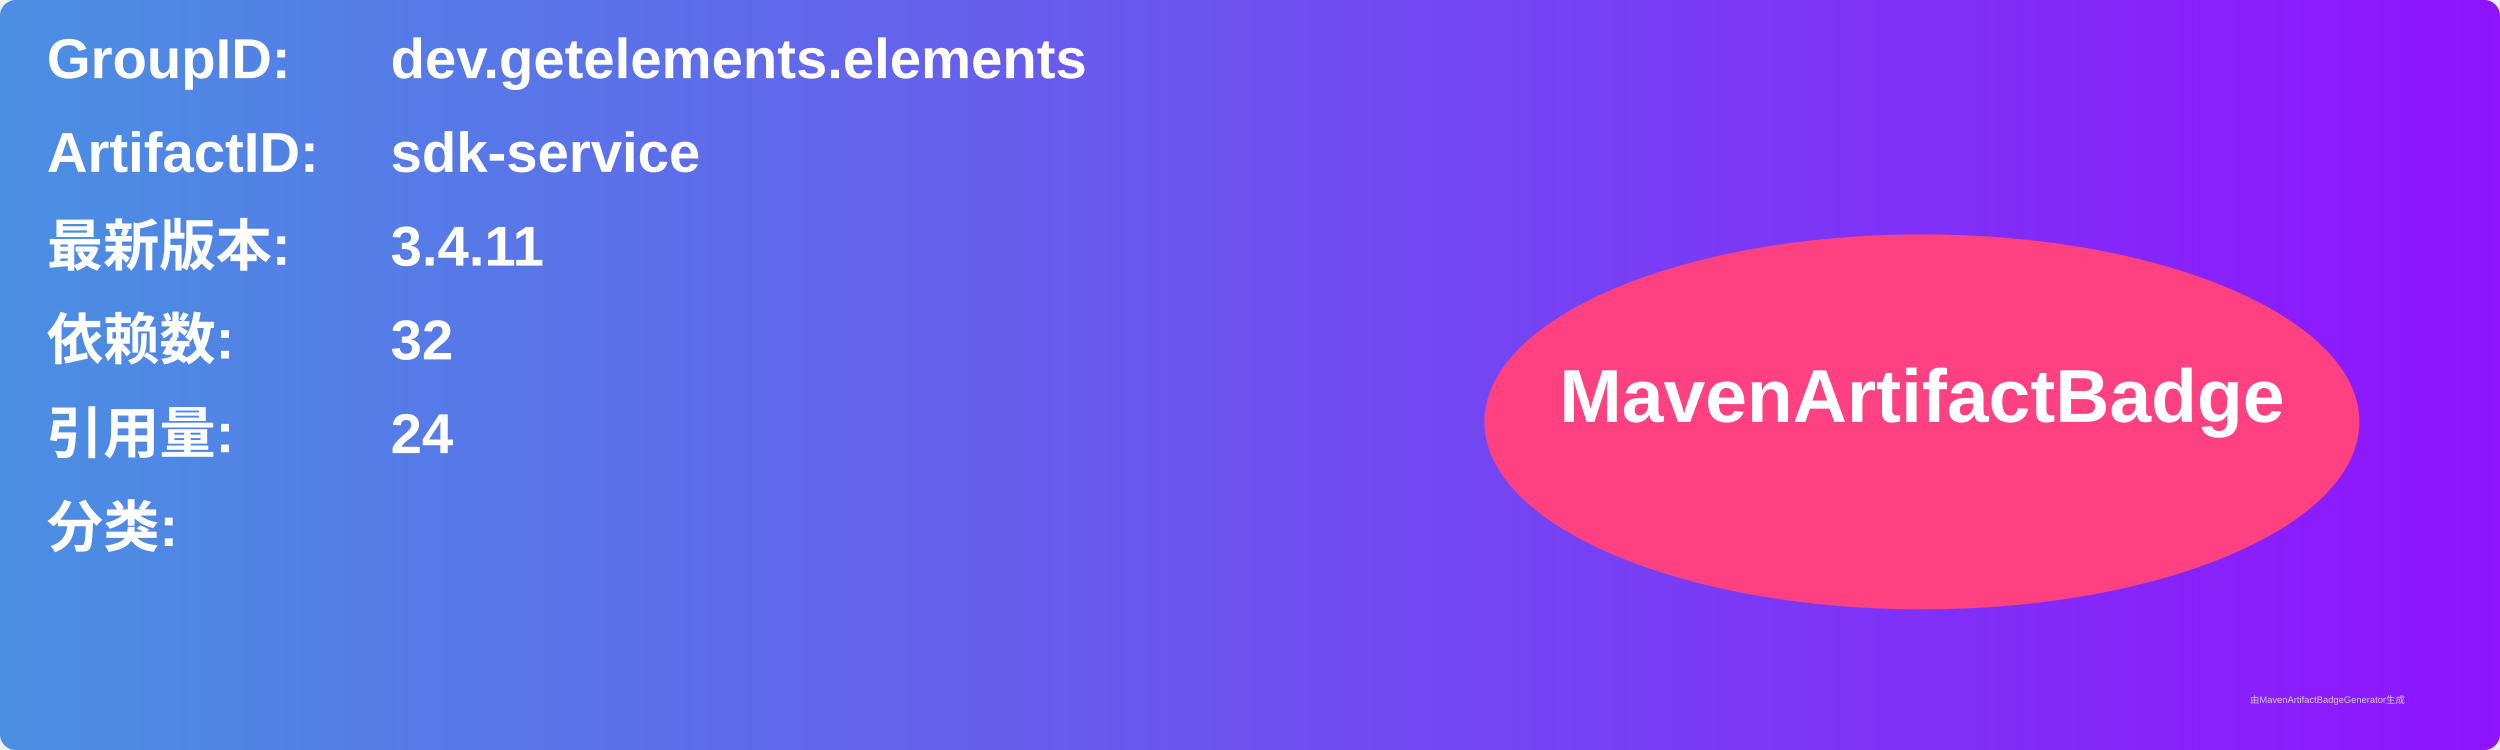
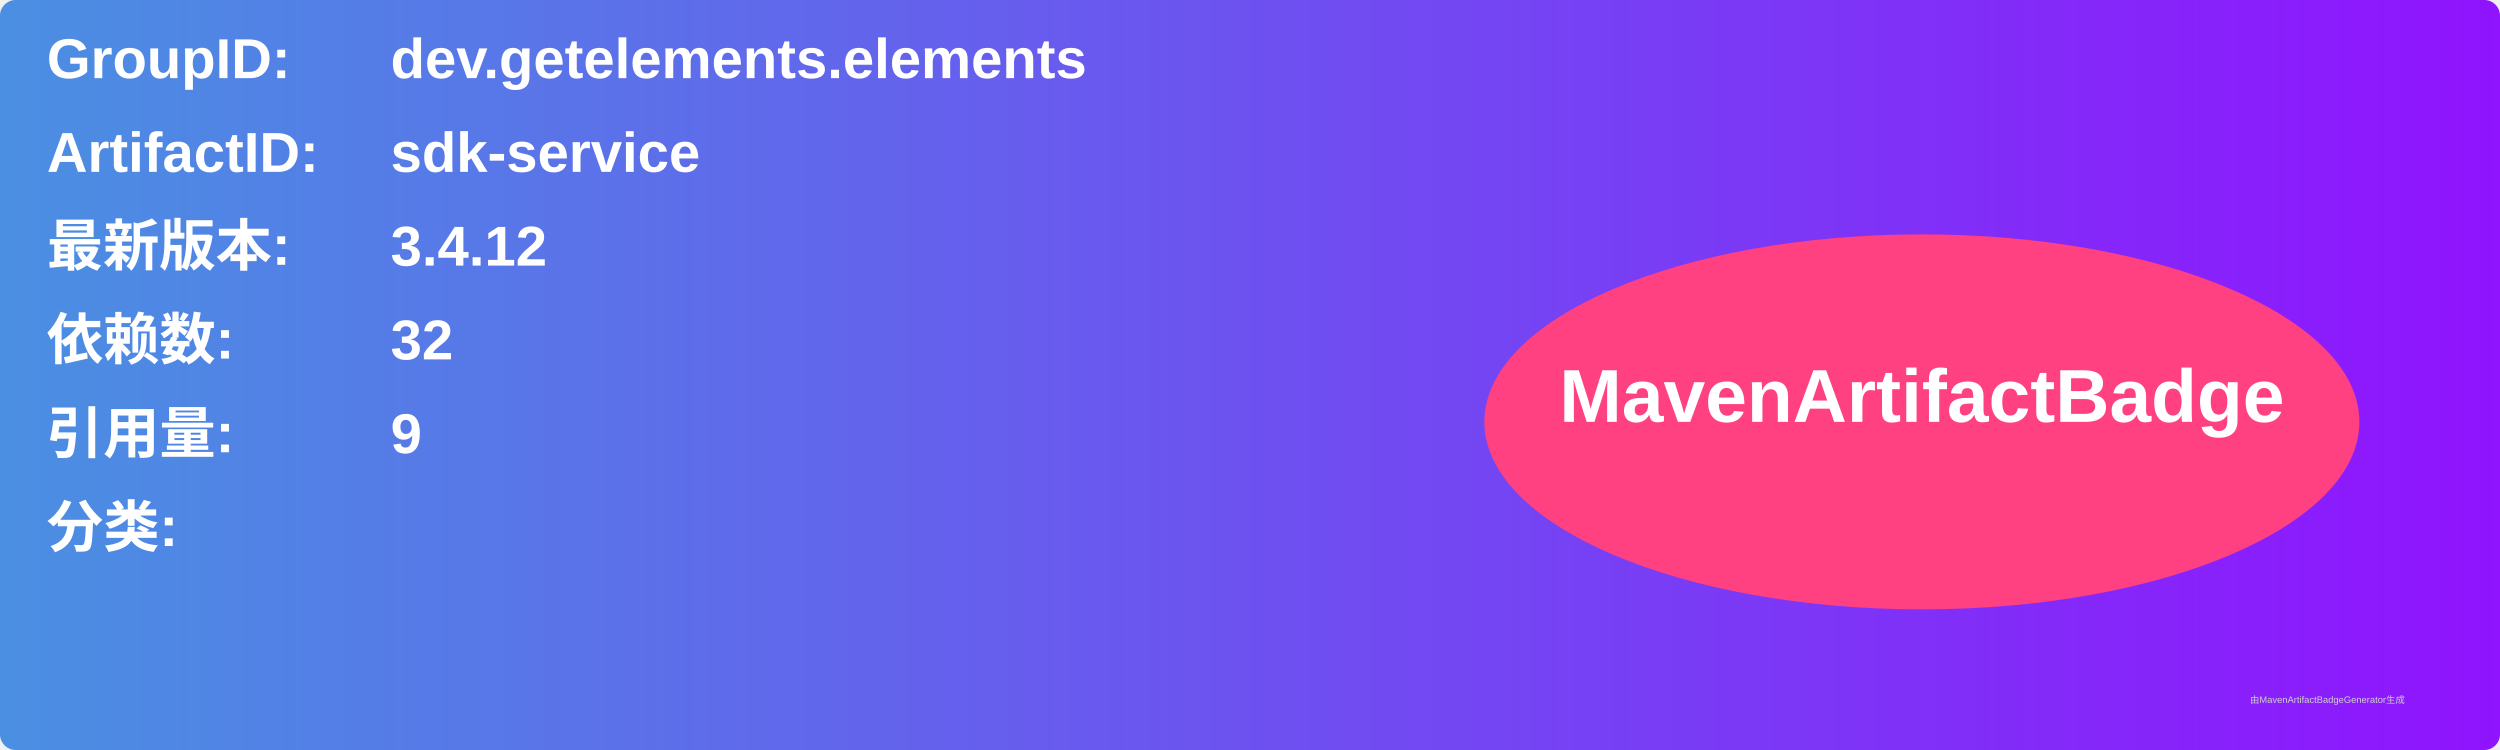
<svg xmlns="http://www.w3.org/2000/svg" width="800" height="240" viewBox="0 0 800 240">
  <linearGradient id="grad" x1="0%" y1="0%" x2="100%" y2="0%">
    <stop offset="0%" stop-color="#4a90e2" />
    <stop offset="100%" stop-color="#9013fe" />
  </linearGradient>
  <rect width="100%" height="100%" rx="5" ry="5" fill="url(#grad)" />
  <g transform="translate(15, 15)">
    <text x="0" y="10" font-family="Arial" font-size="18" fill="white" font-weight="bold" width="260">GroupID:</text>
    <text x="110" y="10" font-family="Arial" font-size="18" fill="white" font-weight="bold" width="460">dev.getelements.elements</text>
    <text x="0" y="40" font-family="Arial" font-size="18" fill="white" font-weight="bold" width="260">ArtifactID:</text>
    <text x="110" y="40" font-family="Arial" font-size="18" fill="white" font-weight="bold" width="460">sdk-service</text>
    <text x="0" y="70" font-family="Arial" font-size="18" fill="white" font-weight="bold">最新版本:</text>
    <text x="110" y="70" font-family="Arial" font-size="18" fill="white" font-weight="bold">
-       <tspan font-weight="bold">3.4.11</tspan>
+       <tspan font-weight="bold">3.4.12</tspan>
    </text>
    <text x="0" y="100" font-family="Arial" font-size="18" fill="white" font-weight="bold">依赖数: </text>
    <text x="110" y="100" font-family="Arial" font-size="18" fill="white">
      <tspan font-weight="bold">32</tspan>
    </text>
    <text x="0" y="130" font-family="Arial" font-size="18" fill="white" font-weight="bold">引用量: </text>
    <text x="110" y="130" font-family="Arial" font-size="18" fill="white">
-       <tspan font-weight="bold">24</tspan>
+       <tspan font-weight="bold">9</tspan>
    </text>
    <text x="0" y="160" font-family="Arial" font-size="18" fill="white" font-weight="bold">分类:</text>
    <text x="10" y="190" font-family="Arial" font-size="10" fill="white">
      <tspan font-weight="bold" />
    </text>
    <ellipse cx="600" cy="120" rx="140" ry="60" fill="#ff4081" />
    <text x="600" y="120" text-anchor="middle" font-family="Arial" font-size="24" fill="white" font-weight="bold">MavenArtifactBadge</text>
  </g>
  <text x="720" y="225" font-family="Arial" font-size="3" fill="#d0d0d0">由MavenArtifactBadgeGenerator生成</text>
</svg>
